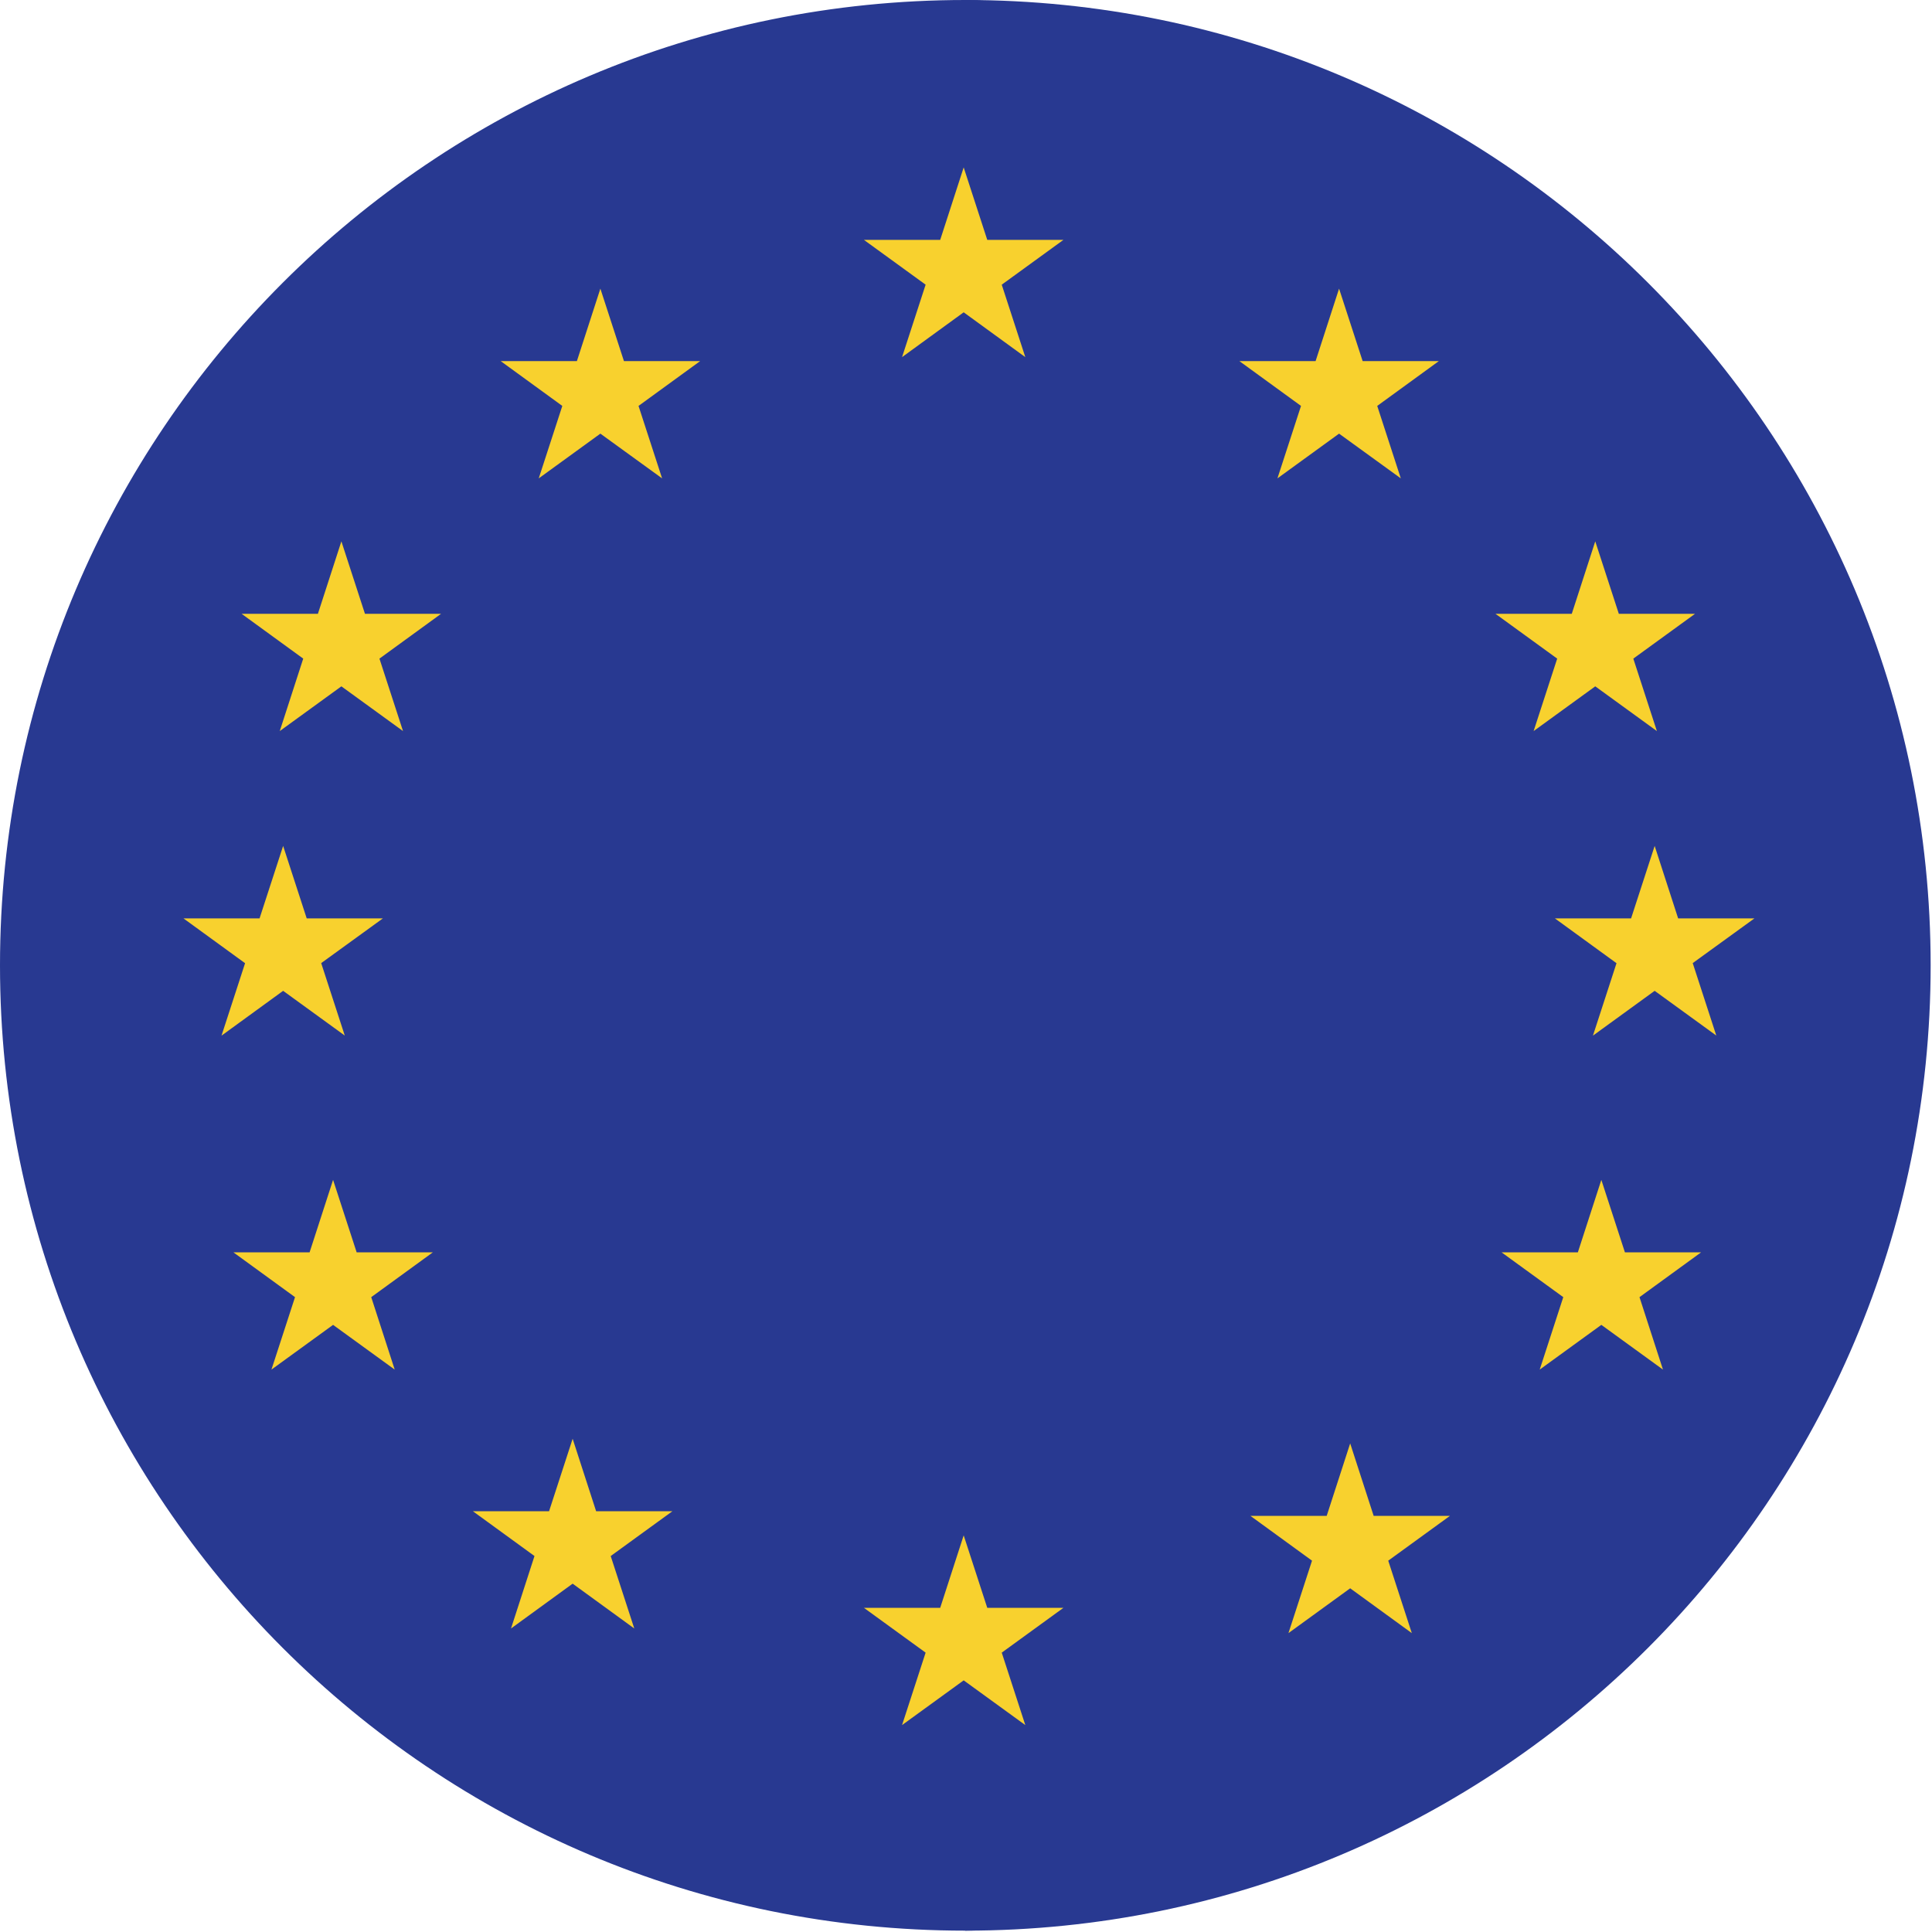
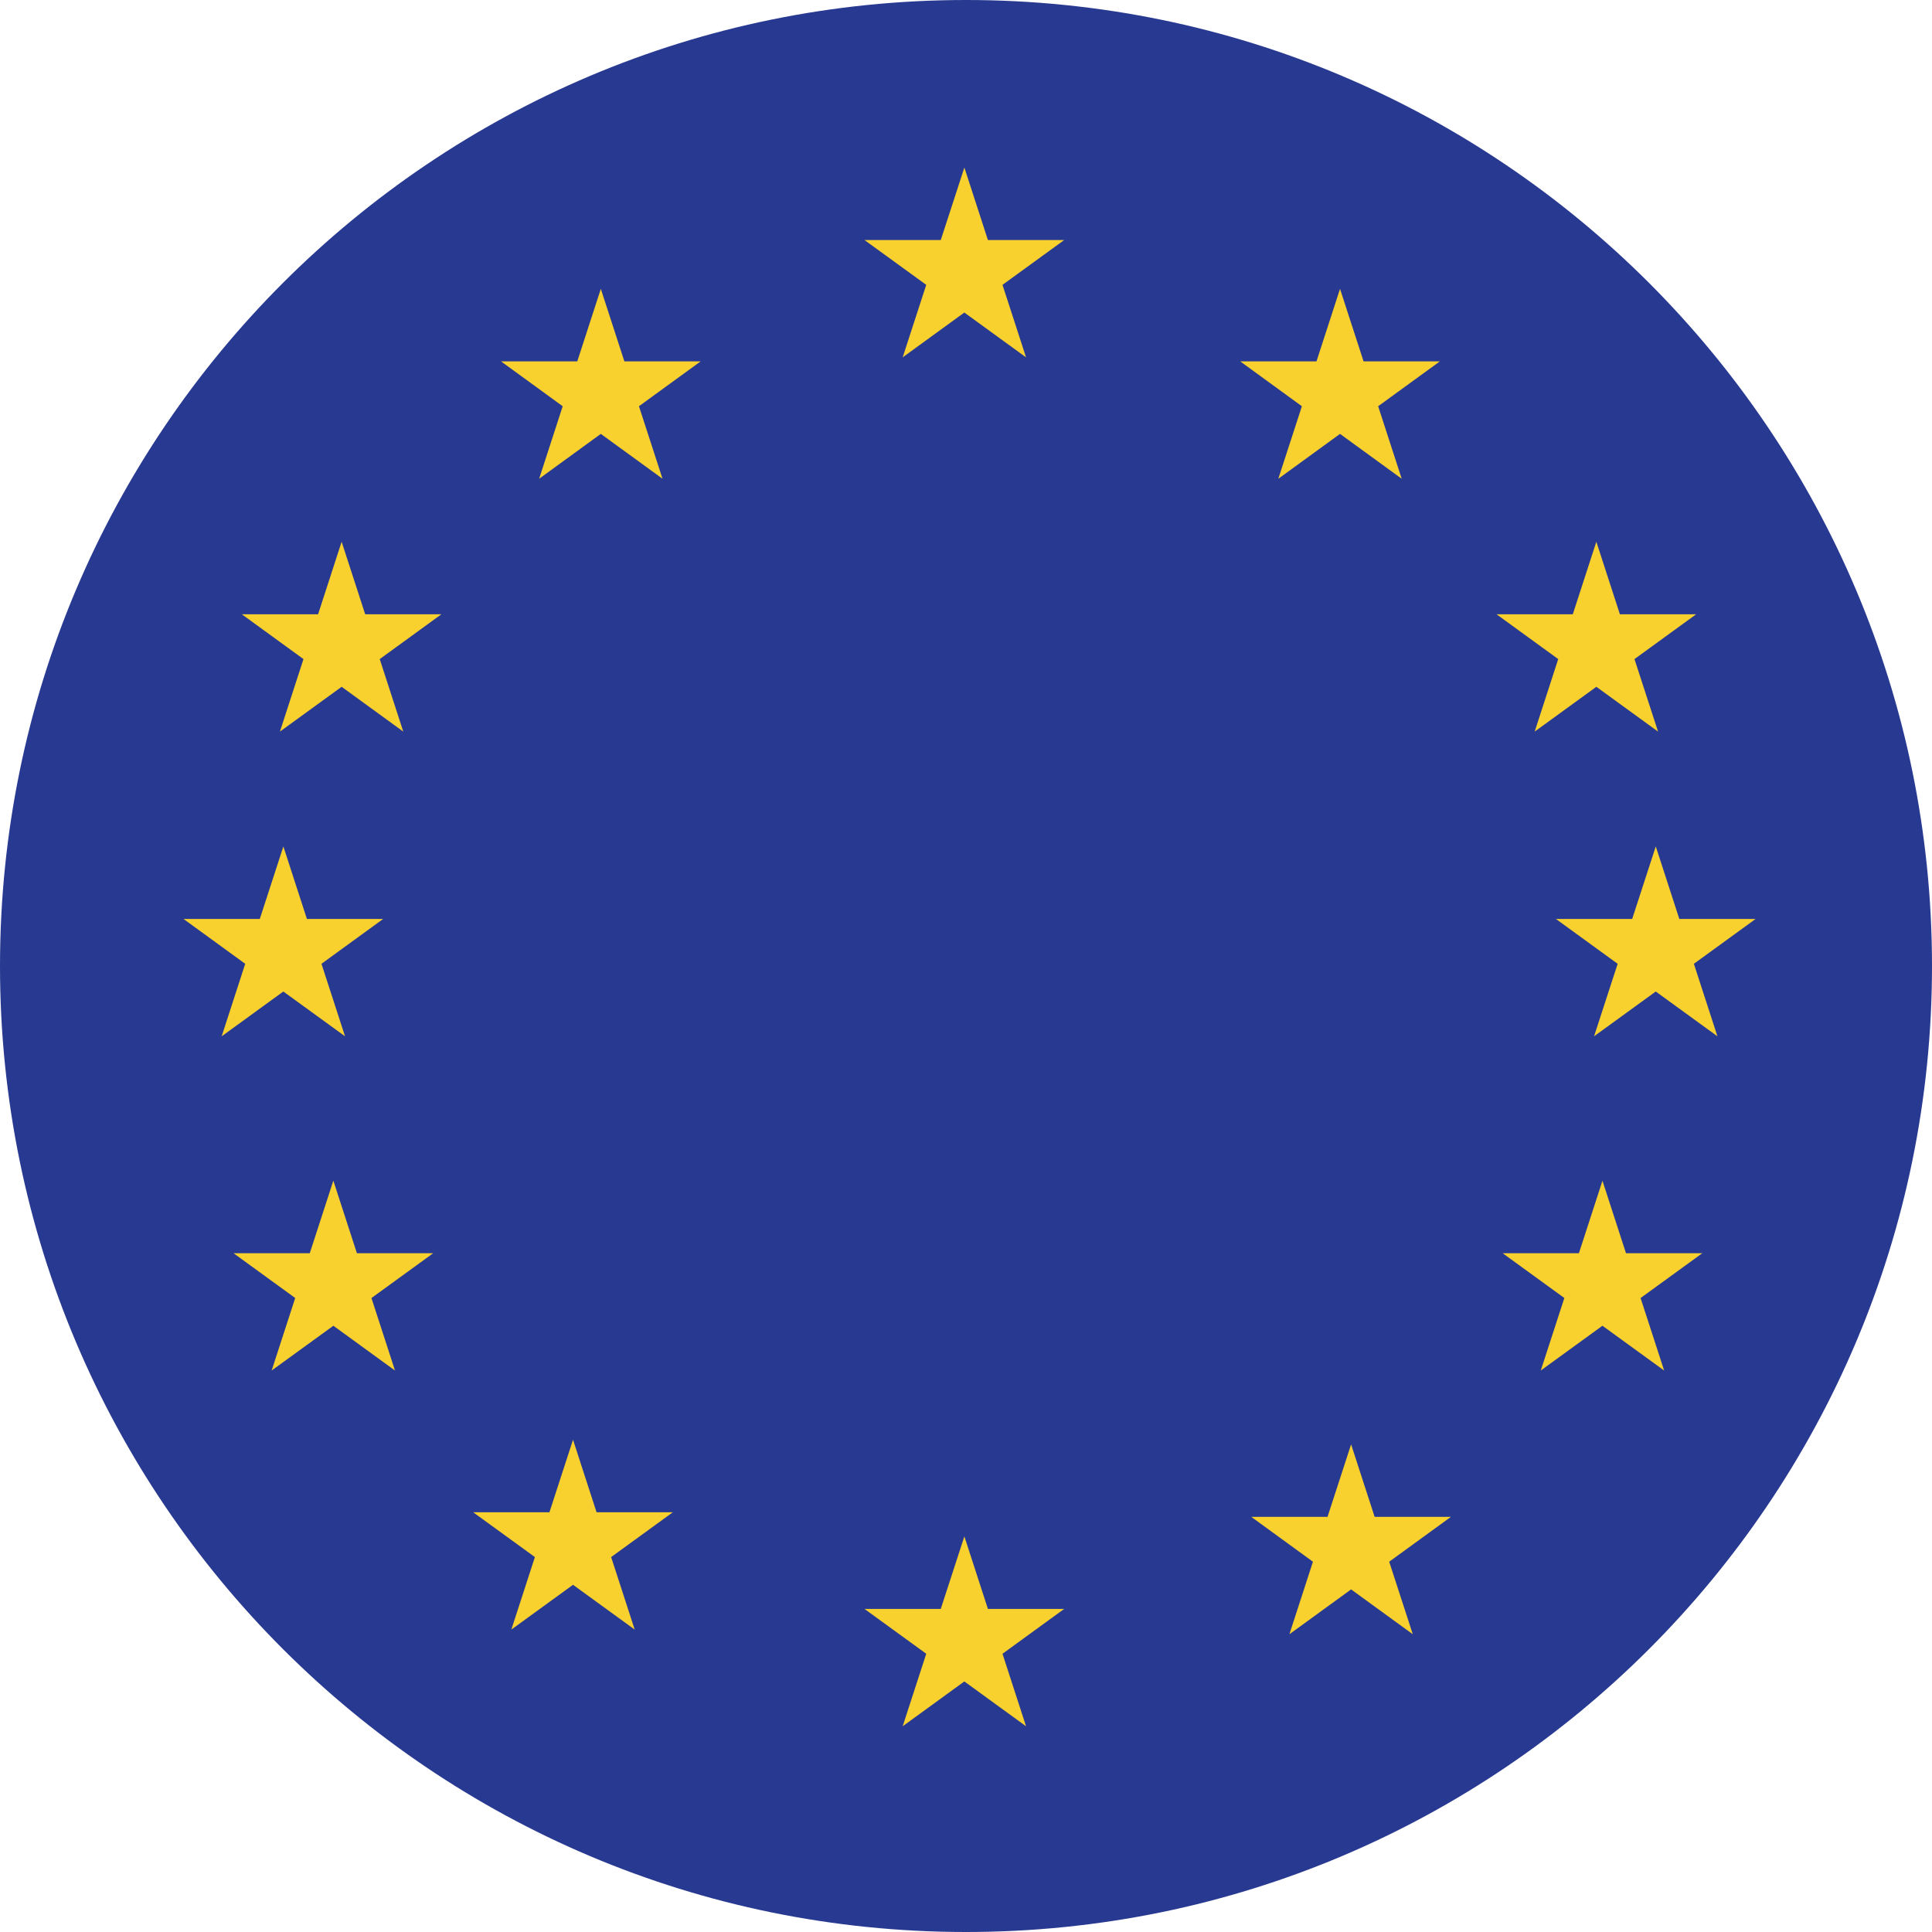
- <svg xmlns="http://www.w3.org/2000/svg" width="20" height="20">
-   <g fill="none">
-     <path fill="#283991" d="M9.993 0v19.986c5.52 0 9.993-4.474 9.993-9.993C19.986 4.473 15.512 0 9.993 0z" />
-     <path fill="#283991" d="M9.993 0C4.474 0 0 4.474 0 9.993c0 5.52 4.474 9.993 9.993 9.993 5.52 0 5.52-19.986 0-19.986z" />
-     <path fill="#F8D12E" d="M9.976 1.733l.244.75h.789l-.639.464.244.75-.638-.464-.638.464.244-.75-.639-.464h.79zm0 14.161l.244.75h.789l-.639.464.244.75-.638-.463-.638.463.244-.75-.639-.464h.79zm3.886-12.906l.244.75h.789l-.638.464.244.75-.639-.463-.638.463.244-.75-.638-.464h.789zm2.652 2.616l.244.75h.789l-.639.464.244.75-.638-.463-.638.463.244-.75-.639-.464h.79zm.063 6.61l.244.75h.789l-.638.464.243.75-.638-.463-.638.463.244-.75-.639-.464h.79zM3.534 5.604l.244.75h.788l-.638.464.244.75-.638-.463-.638.463.243-.75-.638-.464h.79zm13.595 3.153l.243.75h.79l-.639.463.244.75-.638-.463-.639.464.244-.75-.638-.464h.789zm-14.198 0l.244.75h.789l-.639.463.244.75-.638-.463-.638.464.244-.75-.638-.464h.788zm.517 3.457l.244.75h.789l-.638.464.243.75-.638-.463-.638.463.244-.75-.638-.464h.789zm10.529 2.728l.243.75h.79l-.639.464.244.75-.638-.464-.639.464.244-.75-.638-.464h.79zM6.215 2.988l.244.75h.789l-.638.464.244.75-.639-.463-.638.463.244-.75-.638-.464h.789zm-.287 11.906l.243.75h.79l-.639.464.244.75-.638-.464-.638.464.243-.75-.638-.464h.789z" />
-   </g>
+ <svg xmlns="http://www.w3.org/2000/svg" width="64" height="64" viewBox="0 0 64 64" fill="none">
+   <rect width="64" height="64" rx="32" fill="#283991" />
+   <path d="m32.726 7.952-.78-2.402-.782 2.402h-2.526l2.045 1.484-.781 2.402 2.043-1.485 2.044 1.485-.78-2.402 2.043-1.484h-2.526Zm0 45.346-.78-2.403-.782 2.403h-2.526l2.045 1.485-.781 2.402 2.043-1.485 2.044 1.485-.78-2.402 2.043-1.485h-2.526ZM44.39 9.569l.78 2.402h2.527l-2.044 1.486.78 2.402-2.043-1.486-2.044 1.486.781-2.402-2.043-1.486h2.526l.78-2.402Zm9.271 10.779-.78-2.402-.78 2.402h-2.527l2.044 1.485-.78 2.402 2.043-1.484 2.044 1.484-.781-2.402 2.044-1.485H53.66Zm-.578 18.764.78 2.403h2.527l-2.044 1.484.781 2.402-2.044-1.484L51.04 45.4l.781-2.402-2.044-1.484h2.527l.78-2.403ZM12.097 20.348l-.78-2.402-.78 2.402H8.01l2.043 1.485-.78 2.402 2.044-1.484 2.042 1.484-.78-2.402 2.043-1.485h-2.525ZM54.85 28.04l.78 2.402h2.526l-2.044 1.485.78 2.402-2.043-1.484-2.044 1.484.782-2.402-2.045-1.485h2.526l.781-2.402Zm-44.683 2.402-.78-2.402-.781 2.402H6.08l2.043 1.485-.78 2.402 2.043-1.484 2.044 1.484-.781-2.402 2.043-1.485h-2.525Zm.876 8.67.78 2.403h2.526l-2.044 1.484.78 2.402-2.042-1.484L8.999 45.4l.78-2.402-2.043-1.484h2.526l.78-2.403Zm34.494 11.136-.78-2.402-.781 2.402H41.45l2.043 1.486-.78 2.402 2.044-1.485 2.043 1.485-.781-2.402 2.044-1.486h-2.526ZM19.903 9.569l.78 2.402h2.527l-2.044 1.486.781 2.402-2.044-1.486-2.043 1.486.78-2.402-2.043-1.486h2.526l.78-2.402Zm-.141 40.527-.78-2.403-.781 2.403h-2.526l2.044 1.484-.78 2.402 2.043-1.484 2.043 1.484-.78-2.402 2.043-1.484h-2.526Z" fill="#F8D12E" />
</svg>
